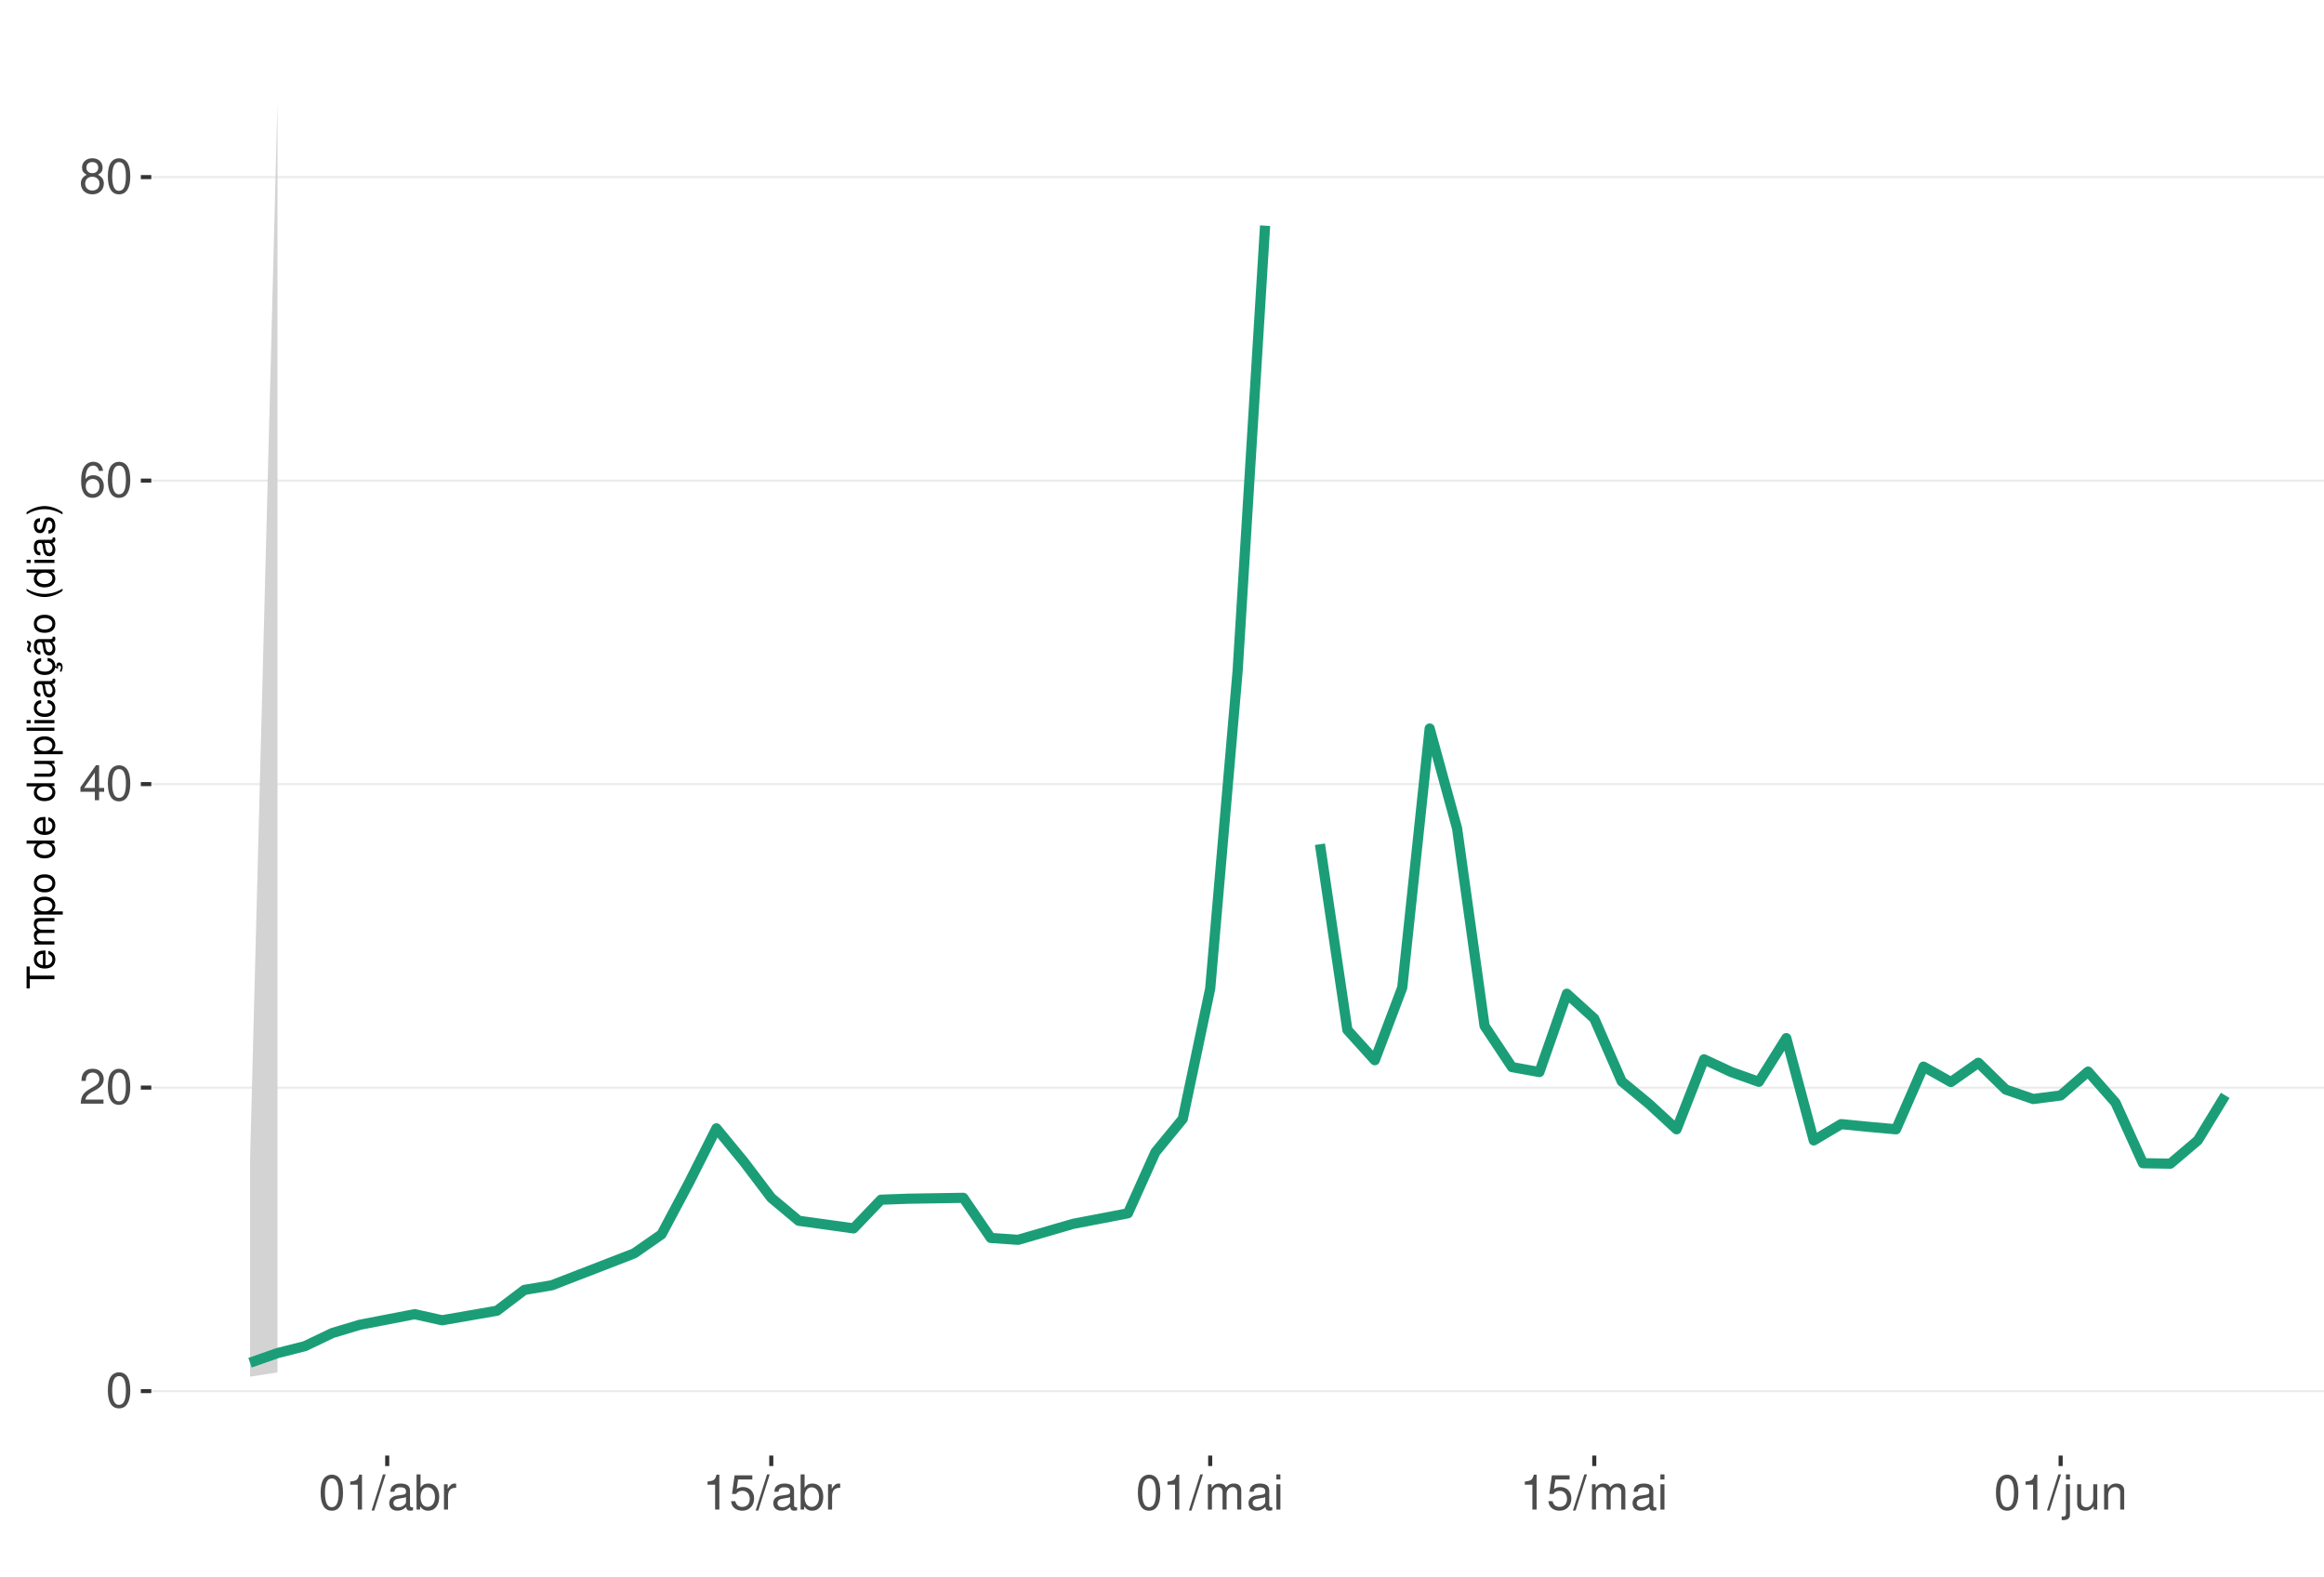
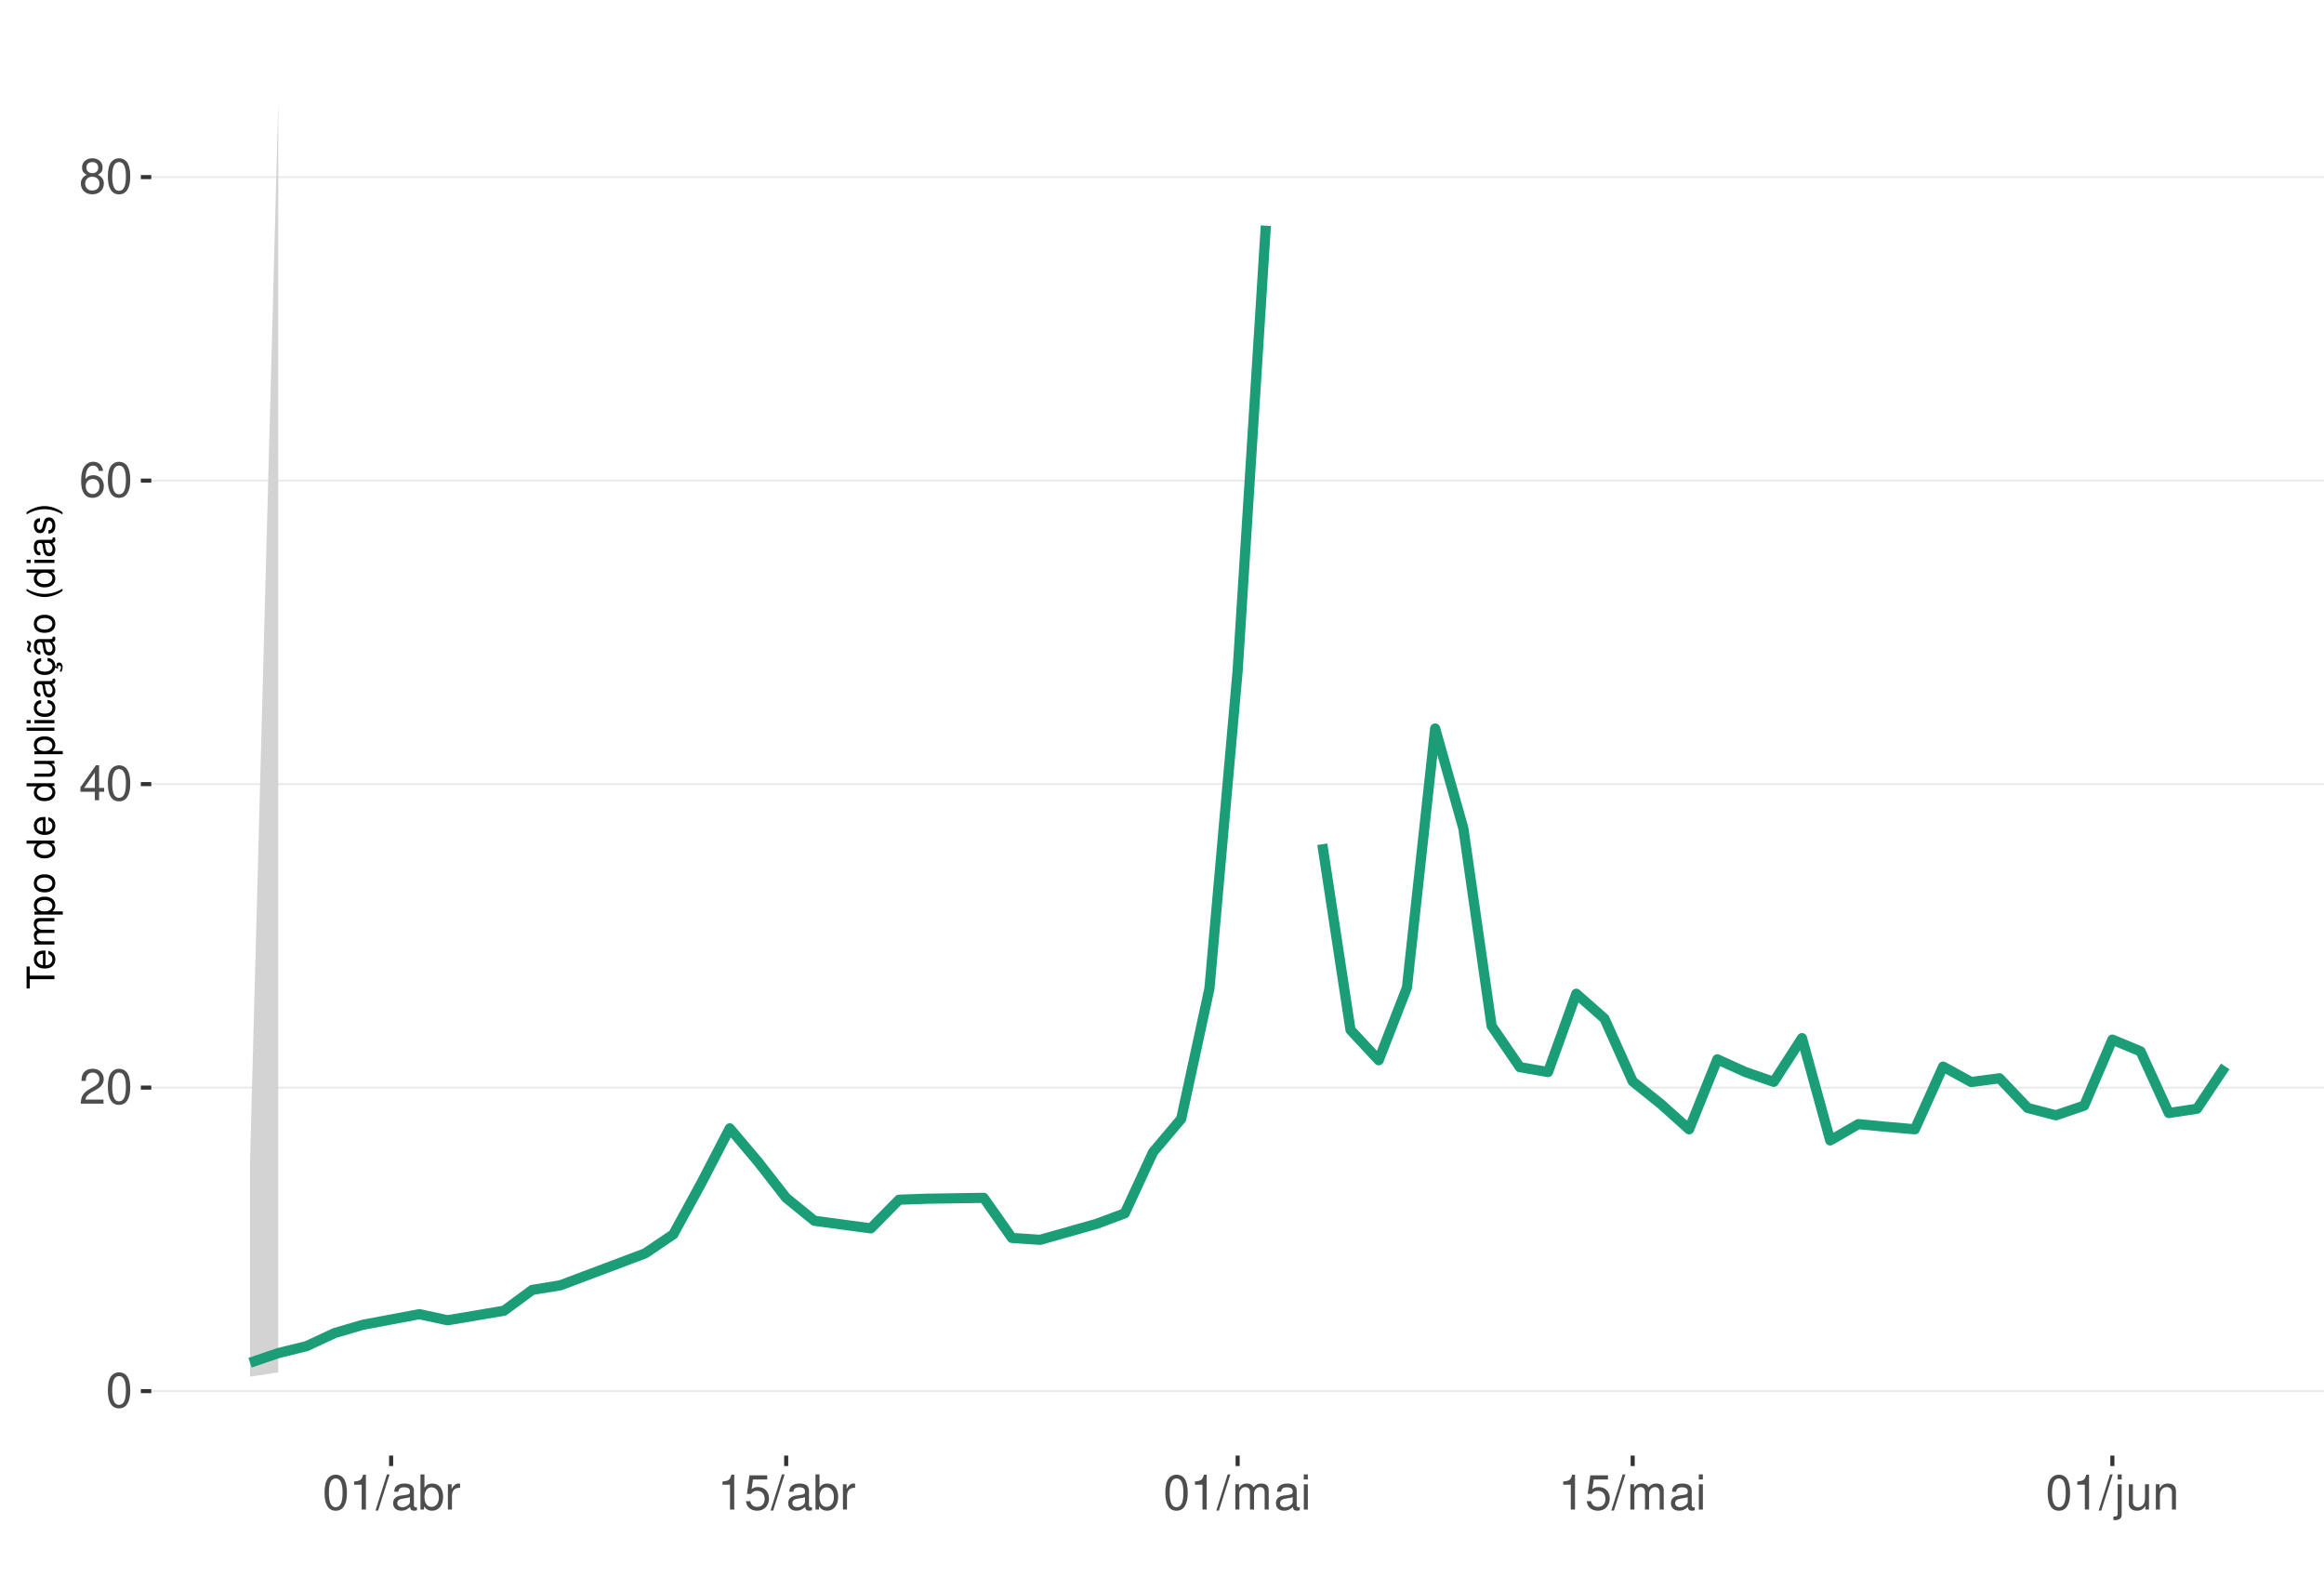
<svg xmlns="http://www.w3.org/2000/svg" xmlns:xlink="http://www.w3.org/1999/xlink" width="609pt" height="413pt" viewBox="0 0 609 413" version="1.1">
  <defs>
    <g>
      <symbol overflow="visible" id="glyph0-0">
        <path style="stroke:none;" d="" />
      </symbol>
      <symbol overflow="visible" id="glyph0-1">
        <path style="stroke:none;" d="M 3.484 -9.156 C 2.641 -9.156 1.891 -8.766 1.422 -8.156 C 0.828 -7.344 0.547 -6.125 0.547 -4.422 C 0.547 -1.344 1.562 0.297 3.484 0.297 C 5.375 0.297 6.422 -1.344 6.422 -4.359 C 6.422 -6.125 6.141 -7.312 5.547 -8.156 C 5.078 -8.781 4.328 -9.156 3.484 -9.156 Z M 3.484 -8.156 C 4.688 -8.156 5.281 -6.938 5.281 -4.453 C 5.281 -1.844 4.703 -0.625 3.453 -0.625 C 2.281 -0.625 1.688 -1.891 1.688 -4.422 C 1.688 -6.938 2.281 -8.156 3.484 -8.156 Z M 3.484 -8.156 " />
      </symbol>
      <symbol overflow="visible" id="glyph0-2">
        <path style="stroke:none;" d="M 6.406 -1.094 L 1.688 -1.094 C 1.797 -1.859 2.203 -2.344 3.297 -3.016 L 4.562 -3.719 C 5.828 -4.422 6.469 -5.359 6.469 -6.484 C 6.469 -7.234 6.156 -7.953 5.625 -8.438 C 5.094 -8.922 4.438 -9.156 3.594 -9.156 C 2.453 -9.156 1.609 -8.75 1.109 -7.953 C 0.797 -7.484 0.656 -6.906 0.625 -5.984 L 1.75 -5.984 C 1.781 -6.609 1.859 -6.969 2.016 -7.281 C 2.297 -7.828 2.891 -8.172 3.562 -8.172 C 4.562 -8.172 5.328 -7.438 5.328 -6.453 C 5.328 -5.719 4.906 -5.094 4.109 -4.625 L 2.953 -3.953 C 1.078 -2.875 0.531 -2.016 0.438 -0.016 L 6.406 -0.016 Z M 6.406 -1.094 " />
      </symbol>
      <symbol overflow="visible" id="glyph0-3">
        <path style="stroke:none;" d="M 4.141 -2.219 L 4.141 0 L 5.25 0 L 5.25 -2.219 L 6.578 -2.219 L 6.578 -3.219 L 5.25 -3.219 L 5.25 -9.156 L 4.422 -9.156 L 0.359 -3.391 L 0.359 -2.219 Z M 4.141 -3.219 L 1.328 -3.219 L 4.141 -7.25 Z M 4.141 -3.219 " />
      </symbol>
      <symbol overflow="visible" id="glyph0-4">
        <path style="stroke:none;" d="M 6.297 -6.766 C 6.094 -8.266 5.125 -9.156 3.766 -9.156 C 2.766 -9.156 1.891 -8.672 1.359 -7.844 C 0.781 -6.953 0.547 -5.828 0.547 -4.172 C 0.547 -2.625 0.766 -1.656 1.297 -0.844 C 1.781 -0.094 2.562 0.297 3.562 0.297 C 5.266 0.297 6.5 -0.984 6.5 -2.766 C 6.5 -4.453 5.359 -5.641 3.75 -5.641 C 2.859 -5.641 2.172 -5.312 1.688 -4.641 C 1.703 -6.906 2.406 -8.156 3.688 -8.156 C 4.469 -8.156 5.016 -7.656 5.188 -6.766 Z M 3.609 -4.656 C 4.688 -4.656 5.359 -3.891 5.359 -2.688 C 5.359 -1.531 4.594 -0.703 3.562 -0.703 C 2.531 -0.703 1.75 -1.562 1.75 -2.734 C 1.75 -3.875 2.5 -4.656 3.609 -4.656 Z M 3.609 -4.656 " />
      </symbol>
      <symbol overflow="visible" id="glyph0-5">
        <path style="stroke:none;" d="M 4.953 -4.828 C 5.891 -5.391 6.172 -5.844 6.172 -6.703 C 6.172 -8.156 5.078 -9.156 3.484 -9.156 C 1.891 -9.156 0.781 -8.156 0.781 -6.719 C 0.781 -5.844 1.078 -5.406 2 -4.828 C 0.969 -4.297 0.469 -3.562 0.469 -2.547 C 0.469 -0.875 1.703 0.297 3.484 0.297 C 5.25 0.297 6.5 -0.875 6.5 -2.547 C 6.5 -3.562 5.984 -4.297 4.953 -4.828 Z M 3.484 -8.156 C 4.422 -8.156 5.031 -7.594 5.031 -6.688 C 5.031 -5.828 4.422 -5.25 3.484 -5.25 C 2.531 -5.25 1.922 -5.828 1.922 -6.703 C 1.922 -7.594 2.531 -8.156 3.484 -8.156 Z M 3.484 -4.312 C 4.594 -4.312 5.359 -3.578 5.359 -2.516 C 5.359 -1.422 4.609 -0.703 3.453 -0.703 C 2.359 -0.703 1.609 -1.438 1.609 -2.5 C 1.609 -3.594 2.359 -4.312 3.484 -4.312 Z M 3.484 -4.312 " />
      </symbol>
      <symbol overflow="visible" id="glyph0-6">
        <path style="stroke:none;" d="M 3.281 -6.516 L 3.281 0 L 4.391 0 L 4.391 -9.156 L 3.656 -9.156 C 3.266 -7.75 3.016 -7.562 1.297 -7.328 L 1.297 -6.516 Z M 3.281 -6.516 " />
      </symbol>
      <symbol overflow="visible" id="glyph0-7">
        <path style="stroke:none;" d="M 2.891 -9.219 L -0.094 0.25 L 0.594 0.25 L 3.594 -9.219 Z M 2.891 -9.219 " />
      </symbol>
      <symbol overflow="visible" id="glyph0-8">
        <path style="stroke:none;" d="M 6.766 -0.625 C 6.656 -0.594 6.609 -0.594 6.547 -0.594 C 6.172 -0.594 5.969 -0.781 5.969 -1.109 L 5.969 -5.016 C 5.969 -6.188 5.109 -6.828 3.484 -6.828 C 2.5 -6.828 1.734 -6.547 1.281 -6.047 C 0.969 -5.703 0.844 -5.328 0.828 -4.672 L 1.891 -4.672 C 1.969 -5.484 2.453 -5.844 3.438 -5.844 C 4.406 -5.844 4.922 -5.5 4.922 -4.859 L 4.922 -4.578 C 4.906 -4.125 4.688 -3.969 3.828 -3.844 C 2.328 -3.656 2.094 -3.609 1.703 -3.438 C 0.922 -3.109 0.531 -2.531 0.531 -1.672 C 0.531 -0.469 1.359 0.297 2.703 0.297 C 3.547 0.297 4.219 0 4.969 -0.688 C 5.031 0 5.359 0.297 6.047 0.297 C 6.281 0.297 6.422 0.266 6.766 0.172 Z M 4.922 -2.094 C 4.922 -1.734 4.828 -1.516 4.5 -1.234 C 4.078 -0.828 3.562 -0.625 2.938 -0.625 C 2.109 -0.625 1.625 -1.031 1.625 -1.703 C 1.625 -2.391 2.094 -2.75 3.234 -2.906 C 4.359 -3.062 4.562 -3.109 4.922 -3.281 Z M 4.922 -2.094 " />
      </symbol>
      <symbol overflow="visible" id="glyph0-9">
        <path style="stroke:none;" d="M 0.688 -9.219 L 0.688 0 L 1.625 0 L 1.625 -0.844 C 2.141 -0.078 2.812 0.297 3.734 0.297 C 5.484 0.297 6.625 -1.141 6.625 -3.344 C 6.625 -5.5 5.547 -6.828 3.781 -6.828 C 2.875 -6.828 2.234 -6.484 1.734 -5.734 L 1.734 -9.219 Z M 3.578 -5.828 C 4.766 -5.828 5.516 -4.812 5.516 -3.234 C 5.516 -1.719 4.734 -0.703 3.578 -0.703 C 2.453 -0.703 1.734 -1.703 1.734 -3.266 C 1.734 -4.828 2.453 -5.828 3.578 -5.828 Z M 3.578 -5.828 " />
      </symbol>
      <symbol overflow="visible" id="glyph0-10">
        <path style="stroke:none;" d="M 0.875 -6.625 L 0.875 0 L 1.938 0 L 1.938 -3.438 C 1.953 -5.031 2.609 -5.75 4.062 -5.703 L 4.062 -6.781 C 3.891 -6.812 3.781 -6.828 3.656 -6.828 C 2.969 -6.828 2.453 -6.422 1.844 -5.422 L 1.844 -6.625 Z M 0.875 -6.625 " />
      </symbol>
      <symbol overflow="visible" id="glyph0-11">
        <path style="stroke:none;" d="M 6.031 -8.969 L 1.391 -8.969 L 0.719 -4.094 L 1.75 -4.094 C 2.266 -4.703 2.703 -4.922 3.406 -4.922 C 4.609 -4.922 5.359 -4.094 5.359 -2.766 C 5.359 -1.484 4.609 -0.703 3.391 -0.703 C 2.422 -0.703 1.828 -1.188 1.562 -2.203 L 0.438 -2.203 C 0.594 -1.469 0.719 -1.109 0.984 -0.781 C 1.5 -0.094 2.406 0.297 3.422 0.297 C 5.234 0.297 6.5 -1.031 6.5 -2.922 C 6.5 -4.703 5.312 -5.906 3.594 -5.906 C 2.969 -5.906 2.453 -5.75 1.938 -5.359 L 2.297 -7.875 L 6.031 -7.875 Z M 6.031 -8.969 " />
      </symbol>
      <symbol overflow="visible" id="glyph0-12">
        <path style="stroke:none;" d="M 0.891 -6.625 L 0.891 0 L 1.953 0 L 1.953 -4.156 C 1.953 -5.125 2.641 -5.891 3.5 -5.891 C 4.297 -5.891 4.734 -5.422 4.734 -4.562 L 4.734 0 L 5.797 0 L 5.797 -4.156 C 5.797 -5.125 6.5 -5.891 7.359 -5.891 C 8.125 -5.891 8.578 -5.406 8.578 -4.562 L 8.578 0 L 9.641 0 L 9.641 -4.969 C 9.641 -6.156 8.953 -6.828 7.719 -6.828 C 6.828 -6.828 6.297 -6.562 5.688 -5.812 C 5.297 -6.516 4.766 -6.828 3.891 -6.828 C 3.016 -6.828 2.422 -6.5 1.859 -5.688 L 1.859 -6.625 Z M 0.891 -6.625 " />
      </symbol>
      <symbol overflow="visible" id="glyph0-13">
        <path style="stroke:none;" d="M 1.891 -6.625 L 0.844 -6.625 L 0.844 0 L 1.891 0 Z M 1.891 -9.219 L 0.828 -9.219 L 0.828 -7.891 L 1.891 -7.891 Z M 1.891 -9.219 " />
      </symbol>
      <symbol overflow="visible" id="glyph0-14">
        <path style="stroke:none;" d="M 0.891 -6.625 L 0.891 0.969 C 0.891 1.625 0.688 1.828 0.031 1.828 C -0.047 1.828 -0.094 1.828 -0.234 1.828 L -0.234 2.719 C -0.094 2.75 -0.031 2.766 0.125 2.766 C 1.312 2.766 1.938 2.297 1.938 1.375 L 1.938 -6.625 Z M 1.938 -9.219 L 0.891 -9.219 L 0.891 -7.891 L 1.938 -7.891 Z M 1.938 -9.219 " />
      </symbol>
      <symbol overflow="visible" id="glyph0-15">
        <path style="stroke:none;" d="M 6.094 0 L 6.094 -6.625 L 5.047 -6.625 L 5.047 -2.875 C 5.047 -1.516 4.344 -0.625 3.234 -0.625 C 2.406 -0.625 1.875 -1.141 1.875 -1.938 L 1.875 -6.625 L 0.828 -6.625 L 0.828 -1.516 C 0.828 -0.422 1.641 0.297 2.938 0.297 C 3.906 0.297 4.531 -0.047 5.156 -0.922 L 5.156 0 Z M 6.094 0 " />
      </symbol>
      <symbol overflow="visible" id="glyph0-16">
        <path style="stroke:none;" d="M 0.891 -6.625 L 0.891 0 L 1.953 0 L 1.953 -3.656 C 1.953 -5.016 2.656 -5.891 3.75 -5.891 C 4.578 -5.891 5.109 -5.391 5.109 -4.594 L 5.109 0 L 6.156 0 L 6.156 -5.016 C 6.156 -6.109 5.344 -6.828 4.062 -6.828 C 3.078 -6.828 2.438 -6.438 1.859 -5.516 L 1.859 -6.625 Z M 0.891 -6.625 " />
      </symbol>
      <symbol overflow="visible" id="glyph1-0">
        <path style="stroke:none;" d="" />
      </symbol>
      <symbol overflow="visible" id="glyph1-1">
        <path style="stroke:none;" d="M -6.469 -3.547 L -6.469 -5.938 L -7.297 -5.938 L -7.297 -0.203 L -6.469 -0.203 L -6.469 -2.609 L 0 -2.609 L 0 -3.547 Z M -6.469 -3.547 " />
      </symbol>
      <symbol overflow="visible" id="glyph1-2">
        <path style="stroke:none;" d="M -2.344 -5.125 C -3.141 -5.125 -3.625 -5.062 -4.016 -4.922 C -4.875 -4.578 -5.391 -3.781 -5.391 -2.797 C -5.391 -1.344 -4.281 -0.406 -2.547 -0.406 C -0.812 -0.406 0.234 -1.297 0.234 -2.781 C 0.234 -3.984 -0.453 -4.812 -1.594 -5.016 L -1.594 -4.188 C -0.906 -3.953 -0.547 -3.484 -0.547 -2.812 C -0.547 -2.281 -0.781 -1.828 -1.219 -1.547 C -1.516 -1.344 -1.812 -1.281 -2.344 -1.266 Z M -3.016 -1.297 C -3.984 -1.359 -4.625 -1.953 -4.625 -2.797 C -4.625 -3.641 -3.953 -4.234 -3.016 -4.234 Z M -3.016 -1.297 " />
      </symbol>
      <symbol overflow="visible" id="glyph1-3">
        <path style="stroke:none;" d="M -5.234 -0.703 L 0 -0.703 L 0 -1.547 L -3.297 -1.547 C -4.047 -1.547 -4.656 -2.094 -4.656 -2.766 C -4.656 -3.391 -4.281 -3.734 -3.609 -3.734 L 0 -3.734 L 0 -4.578 L -3.297 -4.578 C -4.047 -4.578 -4.656 -5.125 -4.656 -5.812 C -4.656 -6.422 -4.266 -6.781 -3.609 -6.781 L 0 -6.781 L 0 -7.625 L -3.938 -7.625 C -4.875 -7.625 -5.391 -7.078 -5.391 -6.094 C -5.391 -5.406 -5.188 -4.984 -4.594 -4.484 C -5.156 -4.188 -5.391 -3.766 -5.391 -3.078 C -5.391 -2.375 -5.125 -1.906 -4.5 -1.469 L -5.234 -1.469 Z M -5.234 -0.703 " />
      </symbol>
      <symbol overflow="visible" id="glyph1-4">
        <path style="stroke:none;" d="M 2.188 -0.547 L 2.188 -1.375 L -0.547 -1.375 C -0.016 -1.812 0.234 -2.312 0.234 -2.984 C 0.234 -4.344 -0.859 -5.234 -2.531 -5.234 C -4.297 -5.234 -5.391 -4.375 -5.391 -2.984 C -5.391 -2.266 -5.062 -1.703 -4.453 -1.312 L -5.234 -1.312 L -5.234 -0.547 Z M -4.609 -2.844 C -4.609 -3.766 -3.797 -4.359 -2.547 -4.359 C -1.359 -4.359 -0.547 -3.75 -0.547 -2.844 C -0.547 -1.953 -1.344 -1.375 -2.578 -1.375 C -3.812 -1.375 -4.609 -1.953 -4.609 -2.844 Z M -4.609 -2.844 " />
      </symbol>
      <symbol overflow="visible" id="glyph1-5">
        <path style="stroke:none;" d="M -5.391 -2.719 C -5.391 -1.234 -4.344 -0.359 -2.578 -0.359 C -0.812 -0.359 0.234 -1.234 0.234 -2.734 C 0.234 -4.203 -0.812 -5.094 -2.547 -5.094 C -4.359 -5.094 -5.391 -4.234 -5.391 -2.719 Z M -4.625 -2.734 C -4.625 -3.672 -3.844 -4.234 -2.547 -4.234 C -1.312 -4.234 -0.547 -3.656 -0.547 -2.734 C -0.547 -1.797 -1.312 -1.234 -2.578 -1.234 C -3.844 -1.234 -4.625 -1.797 -4.625 -2.734 Z M -4.625 -2.734 " />
      </symbol>
      <symbol overflow="visible" id="glyph1-6">
        <path style="stroke:none;" d="" />
      </symbol>
      <symbol overflow="visible" id="glyph1-7">
        <path style="stroke:none;" d="M -7.297 -4.953 L -7.297 -4.125 L -4.578 -4.125 C -5.109 -3.766 -5.391 -3.203 -5.391 -2.516 C -5.391 -1.156 -4.297 -0.266 -2.625 -0.266 C -0.859 -0.266 0.234 -1.125 0.234 -2.547 C 0.234 -3.266 -0.047 -3.766 -0.688 -4.203 L 0 -4.203 L 0 -4.953 Z M -4.609 -2.656 C -4.609 -3.547 -3.812 -4.125 -2.562 -4.125 C -1.344 -4.125 -0.547 -3.547 -0.547 -2.656 C -0.547 -1.734 -1.359 -1.125 -2.578 -1.125 C -3.797 -1.125 -4.609 -1.734 -4.609 -2.656 Z M -4.609 -2.656 " />
      </symbol>
      <symbol overflow="visible" id="glyph1-8">
        <path style="stroke:none;" d="M 0 -4.812 L -5.234 -4.812 L -5.234 -3.984 L -2.266 -3.984 C -1.203 -3.984 -0.5 -3.438 -0.5 -2.562 C -0.5 -1.906 -0.906 -1.484 -1.531 -1.484 L -5.234 -1.484 L -5.234 -0.656 L -1.203 -0.656 C -0.328 -0.656 0.234 -1.297 0.234 -2.312 C 0.234 -3.094 -0.047 -3.578 -0.734 -4.062 L 0 -4.062 Z M 0 -4.812 " />
      </symbol>
      <symbol overflow="visible" id="glyph1-9">
        <path style="stroke:none;" d="M -7.297 -1.516 L -7.297 -0.688 L 0 -0.688 L 0 -1.516 Z M -7.297 -1.516 " />
      </symbol>
      <symbol overflow="visible" id="glyph1-10">
        <path style="stroke:none;" d="M -5.234 -1.5 L -5.234 -0.672 L 0 -0.672 L 0 -1.5 Z M -7.297 -1.5 L -7.297 -0.656 L -6.234 -0.656 L -6.234 -1.5 Z M -7.297 -1.5 " />
      </symbol>
      <symbol overflow="visible" id="glyph1-11">
        <path style="stroke:none;" d="M -3.484 -4.703 C -3.984 -4.672 -4.312 -4.562 -4.609 -4.359 C -5.094 -4 -5.391 -3.375 -5.391 -2.641 C -5.391 -1.219 -4.266 -0.312 -2.531 -0.312 C -0.844 -0.312 0.234 -1.203 0.234 -2.625 C 0.234 -3.875 -0.516 -4.672 -1.797 -4.766 L -1.797 -3.938 C -0.953 -3.797 -0.547 -3.359 -0.547 -2.656 C -0.547 -1.734 -1.297 -1.188 -2.531 -1.188 C -3.844 -1.188 -4.625 -1.719 -4.625 -2.625 C -4.625 -3.328 -4.203 -3.766 -3.484 -3.875 Z M -3.484 -4.703 " />
      </symbol>
      <symbol overflow="visible" id="glyph1-12">
        <path style="stroke:none;" d="M -0.484 -5.344 C -0.469 -5.266 -0.469 -5.219 -0.469 -5.172 C -0.469 -4.875 -0.625 -4.719 -0.875 -4.719 L -3.953 -4.719 C -4.891 -4.719 -5.391 -4.047 -5.391 -2.75 C -5.391 -1.984 -5.172 -1.375 -4.781 -1.016 C -4.516 -0.766 -4.203 -0.672 -3.688 -0.656 L -3.688 -1.484 C -4.328 -1.562 -4.625 -1.938 -4.625 -2.719 C -4.625 -3.484 -4.344 -3.891 -3.844 -3.891 L -3.625 -3.891 C -3.266 -3.875 -3.125 -3.703 -3.047 -3.016 C -2.891 -1.844 -2.844 -1.656 -2.719 -1.344 C -2.453 -0.734 -2 -0.422 -1.312 -0.422 C -0.375 -0.422 0.234 -1.078 0.234 -2.141 C 0.234 -2.797 0 -3.328 -0.547 -3.922 C 0 -3.984 0.234 -4.234 0.234 -4.781 C 0.234 -4.953 0.203 -5.062 0.141 -5.344 Z M -1.656 -3.891 C -1.375 -3.891 -1.203 -3.812 -0.969 -3.562 C -0.656 -3.219 -0.5 -2.812 -0.5 -2.312 C -0.5 -1.672 -0.812 -1.297 -1.344 -1.297 C -1.891 -1.297 -2.172 -1.656 -2.297 -2.547 C -2.422 -3.438 -2.453 -3.609 -2.594 -3.891 Z M -1.656 -3.891 " />
      </symbol>
      <symbol overflow="visible" id="glyph1-13">
        <path style="stroke:none;" d="M 0.234 -2.641 C 0.234 -3.875 -0.547 -4.703 -1.797 -4.766 L -1.797 -3.938 C -0.953 -3.797 -0.531 -3.359 -0.531 -2.656 C -0.531 -1.734 -1.281 -1.188 -2.516 -1.188 C -3.844 -1.188 -4.625 -1.719 -4.625 -2.625 C -4.625 -3.328 -4.203 -3.766 -3.484 -3.875 L -3.484 -4.703 C -3.984 -4.672 -4.312 -4.562 -4.609 -4.359 C -5.094 -4 -5.391 -3.375 -5.391 -2.641 C -5.391 -1.219 -4.266 -0.312 -2.531 -0.312 C -1.469 -0.312 -0.625 -0.672 -0.156 -1.312 C 0.047 -1.594 0.125 -1.812 0.203 -2.25 L 0.922 -1.938 L 0.984 -2.062 C 0.938 -2.188 0.906 -2.25 0.906 -2.375 C 0.906 -2.656 1.047 -2.828 1.281 -2.828 C 1.547 -2.828 1.734 -2.594 1.734 -2.297 C 1.734 -2.031 1.672 -1.844 1.438 -1.406 L 1.406 -1.312 L 1.812 -1.094 C 2.078 -1.75 2.141 -1.953 2.141 -2.344 C 2.141 -3.109 1.781 -3.578 1.203 -3.578 C 0.781 -3.578 0.547 -3.297 0.547 -2.797 C 0.547 -2.703 0.547 -2.641 0.562 -2.516 Z M 0.234 -2.641 " />
      </symbol>
      <symbol overflow="visible" id="glyph1-14">
        <path style="stroke:none;" d="M -0.484 -5.344 C -0.469 -5.266 -0.469 -5.219 -0.469 -5.172 C -0.469 -4.875 -0.625 -4.719 -0.875 -4.719 L -3.953 -4.719 C -4.891 -4.719 -5.391 -4.047 -5.391 -2.75 C -5.391 -1.984 -5.172 -1.375 -4.781 -1.016 C -4.516 -0.766 -4.203 -0.672 -3.688 -0.656 L -3.688 -1.484 C -4.328 -1.562 -4.625 -1.938 -4.625 -2.719 C -4.625 -3.484 -4.344 -3.891 -3.844 -3.891 L -3.625 -3.891 C -3.266 -3.875 -3.125 -3.703 -3.047 -3.016 C -2.891 -1.844 -2.844 -1.656 -2.719 -1.344 C -2.453 -0.734 -2 -0.422 -1.312 -0.422 C -0.375 -0.422 0.234 -1.078 0.234 -2.141 C 0.234 -2.797 0 -3.328 -0.547 -3.922 C 0 -3.984 0.234 -4.234 0.234 -4.781 C 0.234 -4.953 0.203 -5.062 0.141 -5.344 Z M -1.656 -3.891 C -1.375 -3.891 -1.203 -3.812 -0.969 -3.562 C -0.656 -3.219 -0.5 -2.812 -0.5 -2.312 C -0.5 -1.672 -0.812 -1.297 -1.344 -1.297 C -1.891 -1.297 -2.172 -1.656 -2.297 -2.547 C -2.422 -3.438 -2.453 -3.609 -2.594 -3.891 Z M -7.172 -3.75 C -6.922 -3.672 -6.812 -3.547 -6.812 -3.375 C -6.812 -3.25 -6.875 -2.984 -6.984 -2.734 C -7.156 -2.312 -7.172 -2.25 -7.172 -2.047 C -7.172 -1.594 -6.797 -1.297 -6.141 -1.188 L -6.141 -1.766 C -6.375 -1.812 -6.5 -1.938 -6.5 -2.094 C -6.5 -2.203 -6.469 -2.344 -6.375 -2.578 C -6.156 -3.156 -6.125 -3.234 -6.125 -3.438 C -6.125 -3.922 -6.484 -4.219 -7.172 -4.312 Z M -7.172 -3.75 " />
      </symbol>
      <symbol overflow="visible" id="glyph1-15">
        <path style="stroke:none;" d="M -7.297 -2.359 C -5.984 -1.359 -4.156 -0.734 -2.594 -0.734 C -1.016 -0.734 0.812 -1.359 2.125 -2.359 L 2.125 -2.906 C 0.688 -2.031 -0.984 -1.547 -2.594 -1.547 C -4.188 -1.547 -5.875 -2.031 -7.297 -2.906 Z M -7.297 -2.359 " />
      </symbol>
      <symbol overflow="visible" id="glyph1-16">
        <path style="stroke:none;" d="M -3.781 -4.375 C -4.812 -4.375 -5.391 -3.688 -5.391 -2.484 C -5.391 -1.266 -4.766 -0.469 -3.797 -0.469 C -2.969 -0.469 -2.578 -0.891 -2.281 -2.125 L -2.094 -2.906 C -1.953 -3.484 -1.734 -3.719 -1.375 -3.719 C -0.875 -3.719 -0.547 -3.234 -0.547 -2.5 C -0.547 -2.047 -0.672 -1.672 -0.891 -1.453 C -1.047 -1.328 -1.188 -1.266 -1.562 -1.219 L -1.562 -0.344 C -0.344 -0.375 0.234 -1.062 0.234 -2.438 C 0.234 -3.75 -0.422 -4.594 -1.438 -4.594 C -2.203 -4.594 -2.641 -4.156 -2.891 -3.109 L -3.078 -2.312 C -3.234 -1.625 -3.453 -1.344 -3.828 -1.344 C -4.312 -1.344 -4.625 -1.766 -4.625 -2.453 C -4.625 -3.125 -4.328 -3.484 -3.781 -3.5 Z M -3.781 -4.375 " />
      </symbol>
      <symbol overflow="visible" id="glyph1-17">
        <path style="stroke:none;" d="M 2.125 -0.938 C 0.812 -1.938 -1.016 -2.562 -2.578 -2.562 C -4.156 -2.562 -5.984 -1.938 -7.297 -0.938 L -7.297 -0.375 C -5.859 -1.266 -4.188 -1.75 -2.578 -1.75 C -0.984 -1.75 0.703 -1.266 2.125 -0.375 Z M 2.125 -0.938 " />
      </symbol>
    </g>
    <clipPath id="clip1">
      <path d="M 39.645 9.961 L 609 9.961 L 609 381.328 L 39.645 381.328 Z M 39.645 9.961 " />
    </clipPath>
    <clipPath id="clip2">
      <path d="M 39.645 364 L 609 364 L 609 365 L 39.645 365 Z M 39.645 364 " />
    </clipPath>
    <clipPath id="clip3">
      <path d="M 39.645 284 L 609 284 L 609 286 L 39.645 286 Z M 39.645 284 " />
    </clipPath>
    <clipPath id="clip4">
      <path d="M 39.645 205 L 609 205 L 609 206 L 39.645 206 Z M 39.645 205 " />
    </clipPath>
    <clipPath id="clip5">
      <path d="M 39.645 125 L 609 125 L 609 127 L 39.645 127 Z M 39.645 125 " />
    </clipPath>
    <clipPath id="clip6">
      <path d="M 39.645 46 L 609 46 L 609 47 L 39.645 47 Z M 39.645 46 " />
    </clipPath>
  </defs>
  <g id="surface349">
    <rect x="0" y="0" width="609" height="413" style="fill:rgb(100%,100%,100%);fill-opacity:1;stroke:none;" />
    <rect x="0" y="0" width="609" height="413" style="fill:rgb(100%,100%,100%);fill-opacity:1;stroke:none;" />
    <path style="fill:none;stroke-width:1.067;stroke-linecap:round;stroke-linejoin:round;stroke:rgb(100%,100%,100%);stroke-opacity:1;stroke-miterlimit:10;" d="M 0 413 L 609 413 L 609 0 L 0 0 Z M 0 413 " />
    <g clip-path="url(#clip1)" clip-rule="nonzero">
      <path style=" stroke:none;fill-rule:nonzero;fill:rgb(100%,100%,100%);fill-opacity:1;" d="M 39.645 381.328 L 609 381.328 L 609 9.961 L 39.645 9.961 Z M 39.645 381.328 " />
    </g>
    <g clip-path="url(#clip2)" clip-rule="nonzero">
      <path style="fill:none;stroke-width:0.533;stroke-linecap:butt;stroke-linejoin:round;stroke:rgb(92.157%,92.157%,92.157%);stroke-opacity:1;stroke-miterlimit:10;" d="M 39.645 364.449 L 609 364.449 " />
    </g>
    <g clip-path="url(#clip3)" clip-rule="nonzero">
      <path style="fill:none;stroke-width:0.533;stroke-linecap:butt;stroke-linejoin:round;stroke:rgb(92.157%,92.157%,92.157%);stroke-opacity:1;stroke-miterlimit:10;" d="M 39.645 284.934 L 609 284.934 " />
    </g>
    <g clip-path="url(#clip4)" clip-rule="nonzero">
      <path style="fill:none;stroke-width:0.533;stroke-linecap:butt;stroke-linejoin:round;stroke:rgb(92.157%,92.157%,92.157%);stroke-opacity:1;stroke-miterlimit:10;" d="M 39.645 205.422 L 609 205.422 " />
    </g>
    <g clip-path="url(#clip5)" clip-rule="nonzero">
      <path style="fill:none;stroke-width:0.533;stroke-linecap:butt;stroke-linejoin:round;stroke:rgb(92.157%,92.157%,92.157%);stroke-opacity:1;stroke-miterlimit:10;" d="M 39.645 125.91 L 609 125.91 " />
    </g>
    <g clip-path="url(#clip6)" clip-rule="nonzero">
      <path style="fill:none;stroke-width:0.533;stroke-linecap:butt;stroke-linejoin:round;stroke:rgb(92.157%,92.157%,92.157%);stroke-opacity:1;stroke-miterlimit:10;" d="M 39.645 46.395 L 609 46.395 " />
    </g>
-     <path style=" stroke:none;fill-rule:nonzero;fill:rgb(82.745%,82.745%,82.745%);fill-opacity:1;" d="M 65.523 304.184 L 72.715 26.844 L 72.715 359.547 L 65.523 360.664 Z M 65.523 304.184 " />
-     <path style="fill:none;stroke-width:2.667;stroke-linecap:butt;stroke-linejoin:round;stroke:rgb(10.588%,61.961%,46.667%);stroke-opacity:1;stroke-miterlimit:10;" d="M 65.523 357.008 L 72.715 354.488 L 79.902 352.668 L 87.09 349.23 L 94.281 347.07 L 108.656 344.289 L 115.848 345.887 L 130.223 343.387 L 137.414 337.934 L 144.602 336.719 L 166.168 328.371 L 173.355 323.375 L 180.547 309.855 L 187.734 295.602 L 194.922 304.336 L 202.113 313.809 L 209.301 319.82 L 223.68 321.812 L 230.867 314.301 L 238.059 314.039 L 252.434 313.809 L 259.625 324.316 L 266.812 324.812 L 281.191 320.629 L 295.566 317.867 L 302.758 301.871 L 309.945 293.121 L 317.133 258.977 L 324.324 175.699 L 331.512 59.125 " />
-     <path style="fill:none;stroke-width:2.667;stroke-linecap:butt;stroke-linejoin:round;stroke:rgb(10.588%,61.961%,46.667%);stroke-opacity:1;stroke-miterlimit:10;" d="M 345.891 221.176 L 353.078 269.816 L 360.266 277.754 L 367.457 258.73 L 374.645 190.859 L 381.832 217.039 L 389.023 268.758 L 396.211 279.562 L 403.398 280.859 L 410.59 260.344 L 417.777 266.852 L 424.965 283.301 L 432.156 289.234 L 439.344 295.855 L 446.531 277.527 L 453.723 280.867 L 460.91 283.418 L 468.098 271.973 L 475.289 298.766 L 482.477 294.5 L 489.664 295.211 L 496.855 295.855 L 504.043 279.434 L 511.23 283.473 L 518.422 278.422 L 525.609 285.453 L 532.797 287.918 L 539.988 286.988 L 547.176 280.738 L 554.363 288.891 L 561.555 304.742 L 568.742 304.859 L 575.93 298.762 L 583.121 286.969 " />
+     <path style=" stroke:none;fill-rule:nonzero;fill:rgb(82.745%,82.745%,82.745%);fill-opacity:1;" d="M 65.523 304.184 L 72.918 26.844 L 72.918 359.547 L 65.523 360.664 Z M 65.523 304.184 " />
+     <path style="fill:none;stroke-width:2.667;stroke-linecap:butt;stroke-linejoin:round;stroke:rgb(10.588%,61.961%,46.667%);stroke-opacity:1;stroke-miterlimit:10;" d="M 65.523 357.008 L 72.918 354.488 L 80.312 352.668 L 87.707 349.23 L 95.102 347.07 L 109.891 344.289 L 117.285 345.887 L 132.074 343.387 L 139.469 337.934 L 146.859 336.719 L 169.043 328.371 L 176.438 323.375 L 183.832 309.855 L 191.227 295.602 L 198.621 304.336 L 206.016 313.809 L 213.41 319.82 L 228.199 321.812 L 235.594 314.301 L 242.984 314.039 L 257.773 313.809 L 265.168 324.316 L 272.562 324.812 L 287.352 320.629 L 294.746 317.867 L 302.141 301.871 L 309.535 293.121 L 316.93 258.977 L 324.324 175.699 L 331.715 59.125 " />
+     <path style="fill:none;stroke-width:2.667;stroke-linecap:butt;stroke-linejoin:round;stroke:rgb(10.588%,61.961%,46.667%);stroke-opacity:1;stroke-miterlimit:10;" d="M 346.504 221.176 L 353.898 269.816 L 361.293 277.754 L 368.688 258.73 L 376.082 190.859 L 383.477 217.039 L 390.871 268.758 L 398.266 279.562 L 405.66 280.859 L 413.055 260.344 L 420.449 266.852 L 427.84 283.301 L 435.234 289.234 L 442.629 295.855 L 450.023 277.527 L 457.418 280.867 L 464.812 283.418 L 472.207 271.973 L 479.602 298.766 L 486.996 294.5 L 494.391 295.211 L 501.785 295.855 L 509.18 279.434 L 516.57 283.473 L 523.965 282.488 L 531.359 290.266 L 538.754 292.184 L 546.148 289.648 L 553.543 272.363 L 560.938 275.445 L 568.332 291.59 L 575.727 290.469 L 583.121 279.379 " />
    <g style="fill:rgb(30.196%,30.196%,30.196%);fill-opacity:1;">
      <use xlink:href="#glyph0-1" x="27.715" y="368.671" />
    </g>
    <g style="fill:rgb(30.196%,30.196%,30.196%);fill-opacity:1;">
      <use xlink:href="#glyph0-2" x="20.715" y="289.155" />
      <use xlink:href="#glyph0-1" x="27.715" y="289.155" />
    </g>
    <g style="fill:rgb(30.196%,30.196%,30.196%);fill-opacity:1;">
      <use xlink:href="#glyph0-3" x="20.715" y="209.644" />
      <use xlink:href="#glyph0-1" x="27.715" y="209.644" />
    </g>
    <g style="fill:rgb(30.196%,30.196%,30.196%);fill-opacity:1;">
      <use xlink:href="#glyph0-4" x="20.715" y="130.132" />
      <use xlink:href="#glyph0-1" x="27.715" y="130.132" />
    </g>
    <g style="fill:rgb(30.196%,30.196%,30.196%);fill-opacity:1;">
      <use xlink:href="#glyph0-5" x="20.715" y="50.616" />
      <use xlink:href="#glyph0-1" x="27.715" y="50.616" />
    </g>
    <path style="fill:none;stroke-width:1.067;stroke-linecap:butt;stroke-linejoin:round;stroke:rgb(20%,20%,20%);stroke-opacity:1;stroke-miterlimit:10;" d="M 36.906 364.449 L 39.645 364.449 " />
    <path style="fill:none;stroke-width:1.067;stroke-linecap:butt;stroke-linejoin:round;stroke:rgb(20%,20%,20%);stroke-opacity:1;stroke-miterlimit:10;" d="M 36.906 284.934 L 39.645 284.934 " />
    <path style="fill:none;stroke-width:1.067;stroke-linecap:butt;stroke-linejoin:round;stroke:rgb(20%,20%,20%);stroke-opacity:1;stroke-miterlimit:10;" d="M 36.906 205.422 L 39.645 205.422 " />
    <path style="fill:none;stroke-width:1.067;stroke-linecap:butt;stroke-linejoin:round;stroke:rgb(20%,20%,20%);stroke-opacity:1;stroke-miterlimit:10;" d="M 36.906 125.91 L 39.645 125.91 " />
    <path style="fill:none;stroke-width:1.067;stroke-linecap:butt;stroke-linejoin:round;stroke:rgb(20%,20%,20%);stroke-opacity:1;stroke-miterlimit:10;" d="M 36.906 46.395 L 39.645 46.395 " />
-     <path style="fill:none;stroke-width:1.067;stroke-linecap:butt;stroke-linejoin:round;stroke:rgb(20%,20%,20%);stroke-opacity:1;stroke-miterlimit:10;" d="M 101.469 384.07 L 101.469 381.328 " />
-     <path style="fill:none;stroke-width:1.067;stroke-linecap:butt;stroke-linejoin:round;stroke:rgb(20%,20%,20%);stroke-opacity:1;stroke-miterlimit:10;" d="M 202.113 384.07 L 202.113 381.328 " />
-     <path style="fill:none;stroke-width:1.067;stroke-linecap:butt;stroke-linejoin:round;stroke:rgb(20%,20%,20%);stroke-opacity:1;stroke-miterlimit:10;" d="M 317.133 384.07 L 317.133 381.328 " />
-     <path style="fill:none;stroke-width:1.067;stroke-linecap:butt;stroke-linejoin:round;stroke:rgb(20%,20%,20%);stroke-opacity:1;stroke-miterlimit:10;" d="M 417.777 384.07 L 417.777 381.328 " />
-     <path style="fill:none;stroke-width:1.067;stroke-linecap:butt;stroke-linejoin:round;stroke:rgb(20%,20%,20%);stroke-opacity:1;stroke-miterlimit:10;" d="M 539.988 384.07 L 539.988 381.328 " />
-     <g style="fill:rgb(30.196%,30.196%,30.196%);fill-opacity:1;">
-       <use xlink:href="#glyph0-1" x="83.469" y="395.483" />
-       <use xlink:href="#glyph0-6" x="90.469" y="395.483" />
-       <use xlink:href="#glyph0-7" x="97.469" y="395.483" />
-       <use xlink:href="#glyph0-8" x="101.469" y="395.483" />
-       <use xlink:href="#glyph0-9" x="108.469" y="395.483" />
-       <use xlink:href="#glyph0-10" x="115.469" y="395.483" />
-     </g>
-     <g style="fill:rgb(30.196%,30.196%,30.196%);fill-opacity:1;">
-       <use xlink:href="#glyph0-6" x="184.113" y="395.483" />
-       <use xlink:href="#glyph0-11" x="191.113" y="395.483" />
-       <use xlink:href="#glyph0-7" x="198.113" y="395.483" />
-       <use xlink:href="#glyph0-8" x="202.113" y="395.483" />
-       <use xlink:href="#glyph0-9" x="209.113" y="395.483" />
-       <use xlink:href="#glyph0-10" x="216.113" y="395.483" />
-     </g>
-     <g style="fill:rgb(30.196%,30.196%,30.196%);fill-opacity:1;">
-       <use xlink:href="#glyph0-1" x="297.633" y="395.483" />
-       <use xlink:href="#glyph0-6" x="304.633" y="395.483" />
-       <use xlink:href="#glyph0-7" x="311.633" y="395.483" />
-       <use xlink:href="#glyph0-12" x="315.633" y="395.483" />
-       <use xlink:href="#glyph0-8" x="326.633" y="395.483" />
-       <use xlink:href="#glyph0-13" x="333.633" y="395.483" />
-     </g>
-     <g style="fill:rgb(30.196%,30.196%,30.196%);fill-opacity:1;">
-       <use xlink:href="#glyph0-6" x="398.277" y="395.483" />
-       <use xlink:href="#glyph0-11" x="405.277" y="395.483" />
-       <use xlink:href="#glyph0-7" x="412.277" y="395.483" />
-       <use xlink:href="#glyph0-12" x="416.277" y="395.483" />
-       <use xlink:href="#glyph0-8" x="427.277" y="395.483" />
-       <use xlink:href="#glyph0-13" x="434.277" y="395.483" />
-     </g>
-     <g style="fill:rgb(30.196%,30.196%,30.196%);fill-opacity:1;">
-       <use xlink:href="#glyph0-1" x="522.488" y="395.483" />
-       <use xlink:href="#glyph0-6" x="529.488" y="395.483" />
-       <use xlink:href="#glyph0-7" x="536.488" y="395.483" />
-       <use xlink:href="#glyph0-14" x="540.488" y="395.483" />
-       <use xlink:href="#glyph0-15" x="543.488" y="395.483" />
-       <use xlink:href="#glyph0-16" x="550.488" y="395.483" />
+     <path style="fill:none;stroke-width:1.067;stroke-linecap:butt;stroke-linejoin:round;stroke:rgb(20%,20%,20%);stroke-opacity:1;stroke-miterlimit:10;" d="M 102.496 384.07 L 102.496 381.328 " />
+     <path style="fill:none;stroke-width:1.067;stroke-linecap:butt;stroke-linejoin:round;stroke:rgb(20%,20%,20%);stroke-opacity:1;stroke-miterlimit:10;" d="M 206.016 384.07 L 206.016 381.328 " />
+     <path style="fill:none;stroke-width:1.067;stroke-linecap:butt;stroke-linejoin:round;stroke:rgb(20%,20%,20%);stroke-opacity:1;stroke-miterlimit:10;" d="M 324.324 384.07 L 324.324 381.328 " />
+     <path style="fill:none;stroke-width:1.067;stroke-linecap:butt;stroke-linejoin:round;stroke:rgb(20%,20%,20%);stroke-opacity:1;stroke-miterlimit:10;" d="M 427.84 384.07 L 427.84 381.328 " />
+     <path style="fill:none;stroke-width:1.067;stroke-linecap:butt;stroke-linejoin:round;stroke:rgb(20%,20%,20%);stroke-opacity:1;stroke-miterlimit:10;" d="M 553.543 384.07 L 553.543 381.328 " />
+     <g style="fill:rgb(30.196%,30.196%,30.196%);fill-opacity:1;">
+       <use xlink:href="#glyph0-1" x="84.496" y="395.483" />
+       <use xlink:href="#glyph0-6" x="91.496" y="395.483" />
+       <use xlink:href="#glyph0-7" x="98.496" y="395.483" />
+       <use xlink:href="#glyph0-8" x="102.496" y="395.483" />
+       <use xlink:href="#glyph0-9" x="109.496" y="395.483" />
+       <use xlink:href="#glyph0-10" x="116.496" y="395.483" />
+     </g>
+     <g style="fill:rgb(30.196%,30.196%,30.196%);fill-opacity:1;">
+       <use xlink:href="#glyph0-6" x="188.016" y="395.483" />
+       <use xlink:href="#glyph0-11" x="195.016" y="395.483" />
+       <use xlink:href="#glyph0-7" x="202.016" y="395.483" />
+       <use xlink:href="#glyph0-8" x="206.016" y="395.483" />
+       <use xlink:href="#glyph0-9" x="213.016" y="395.483" />
+       <use xlink:href="#glyph0-10" x="220.016" y="395.483" />
+     </g>
+     <g style="fill:rgb(30.196%,30.196%,30.196%);fill-opacity:1;">
+       <use xlink:href="#glyph0-1" x="304.824" y="395.483" />
+       <use xlink:href="#glyph0-6" x="311.824" y="395.483" />
+       <use xlink:href="#glyph0-7" x="318.824" y="395.483" />
+       <use xlink:href="#glyph0-12" x="322.824" y="395.483" />
+       <use xlink:href="#glyph0-8" x="333.824" y="395.483" />
+       <use xlink:href="#glyph0-13" x="340.824" y="395.483" />
+     </g>
+     <g style="fill:rgb(30.196%,30.196%,30.196%);fill-opacity:1;">
+       <use xlink:href="#glyph0-6" x="408.34" y="395.483" />
+       <use xlink:href="#glyph0-11" x="415.34" y="395.483" />
+       <use xlink:href="#glyph0-7" x="422.34" y="395.483" />
+       <use xlink:href="#glyph0-12" x="426.34" y="395.483" />
+       <use xlink:href="#glyph0-8" x="437.34" y="395.483" />
+       <use xlink:href="#glyph0-13" x="444.34" y="395.483" />
+     </g>
+     <g style="fill:rgb(30.196%,30.196%,30.196%);fill-opacity:1;">
+       <use xlink:href="#glyph0-1" x="536.043" y="395.483" />
+       <use xlink:href="#glyph0-6" x="543.043" y="395.483" />
+       <use xlink:href="#glyph0-7" x="550.043" y="395.483" />
+       <use xlink:href="#glyph0-14" x="554.043" y="395.483" />
+       <use xlink:href="#glyph0-15" x="557.043" y="395.483" />
+       <use xlink:href="#glyph0-16" x="564.043" y="395.483" />
    </g>
    <g style="fill:rgb(0%,0%,0%);fill-opacity:1;">
      <use xlink:href="#glyph1-1" x="14.263" y="259.145" />
      <use xlink:href="#glyph1-2" x="14.263" y="254.145" />
      <use xlink:href="#glyph1-3" x="14.263" y="248.145" />
      <use xlink:href="#glyph1-4" x="14.263" y="240.145" />
      <use xlink:href="#glyph1-5" x="14.263" y="234.145" />
      <use xlink:href="#glyph1-6" x="14.263" y="228.145" />
      <use xlink:href="#glyph1-7" x="14.263" y="225.145" />
      <use xlink:href="#glyph1-2" x="14.263" y="219.145" />
      <use xlink:href="#glyph1-6" x="14.263" y="213.145" />
      <use xlink:href="#glyph1-7" x="14.263" y="210.145" />
      <use xlink:href="#glyph1-8" x="14.263" y="204.145" />
      <use xlink:href="#glyph1-4" x="14.263" y="198.145" />
      <use xlink:href="#glyph1-9" x="14.263" y="192.145" />
      <use xlink:href="#glyph1-10" x="14.263" y="190.145" />
      <use xlink:href="#glyph1-11" x="14.263" y="188.145" />
      <use xlink:href="#glyph1-12" x="14.263" y="183.145" />
      <use xlink:href="#glyph1-13" x="14.263" y="177.145" />
      <use xlink:href="#glyph1-14" x="14.263" y="172.145" />
      <use xlink:href="#glyph1-5" x="14.263" y="166.145" />
      <use xlink:href="#glyph1-6" x="14.263" y="160.145" />
      <use xlink:href="#glyph1-15" x="14.263" y="157.145" />
      <use xlink:href="#glyph1-7" x="14.263" y="154.145" />
      <use xlink:href="#glyph1-10" x="14.263" y="148.145" />
      <use xlink:href="#glyph1-12" x="14.263" y="146.145" />
      <use xlink:href="#glyph1-16" x="14.263" y="140.145" />
      <use xlink:href="#glyph1-17" x="14.263" y="135.145" />
    </g>
  </g>
</svg>
